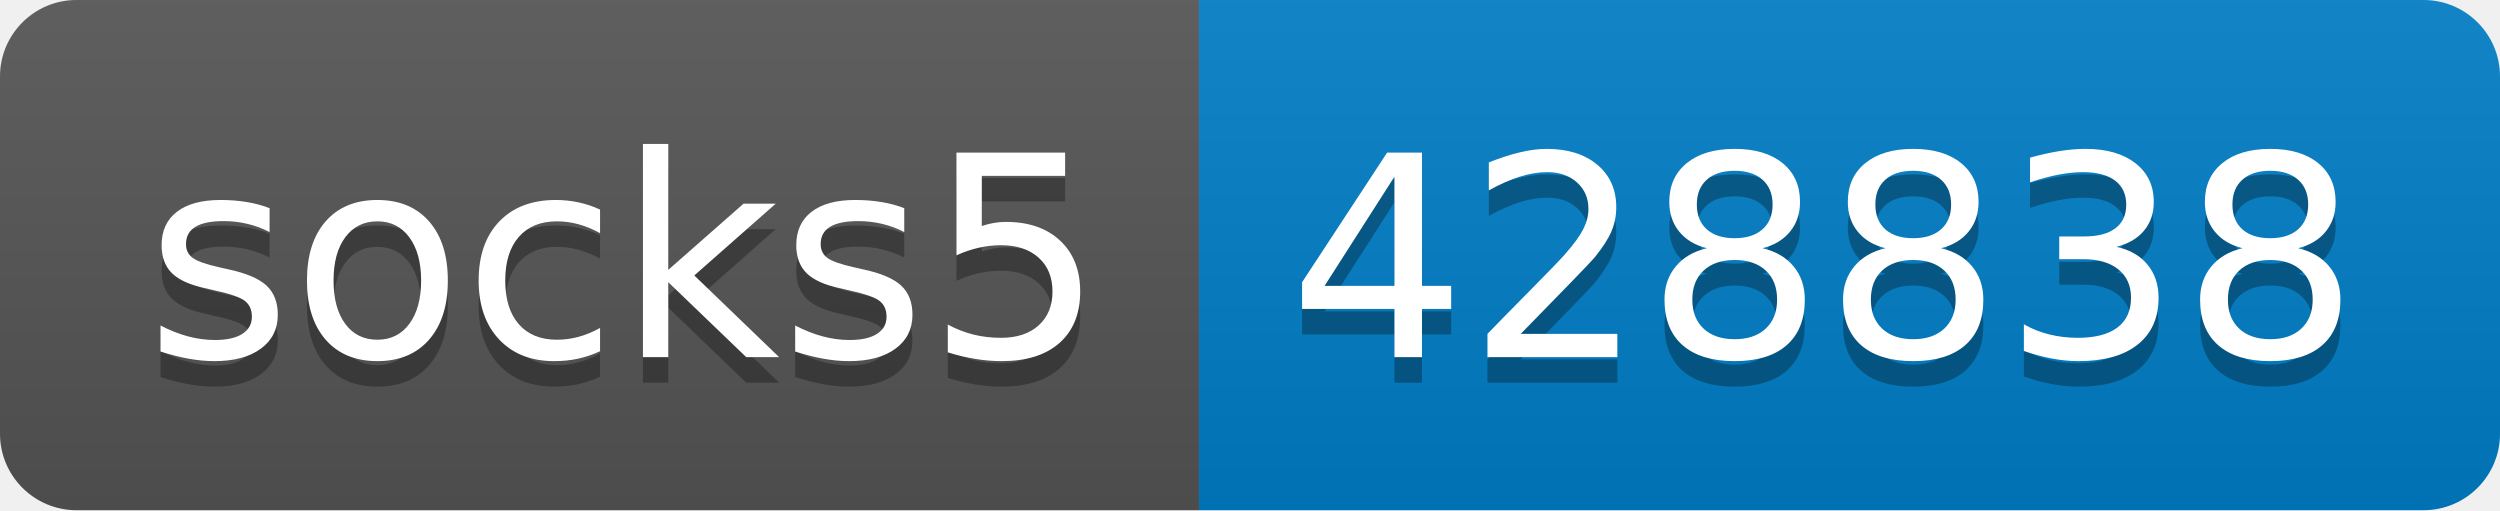
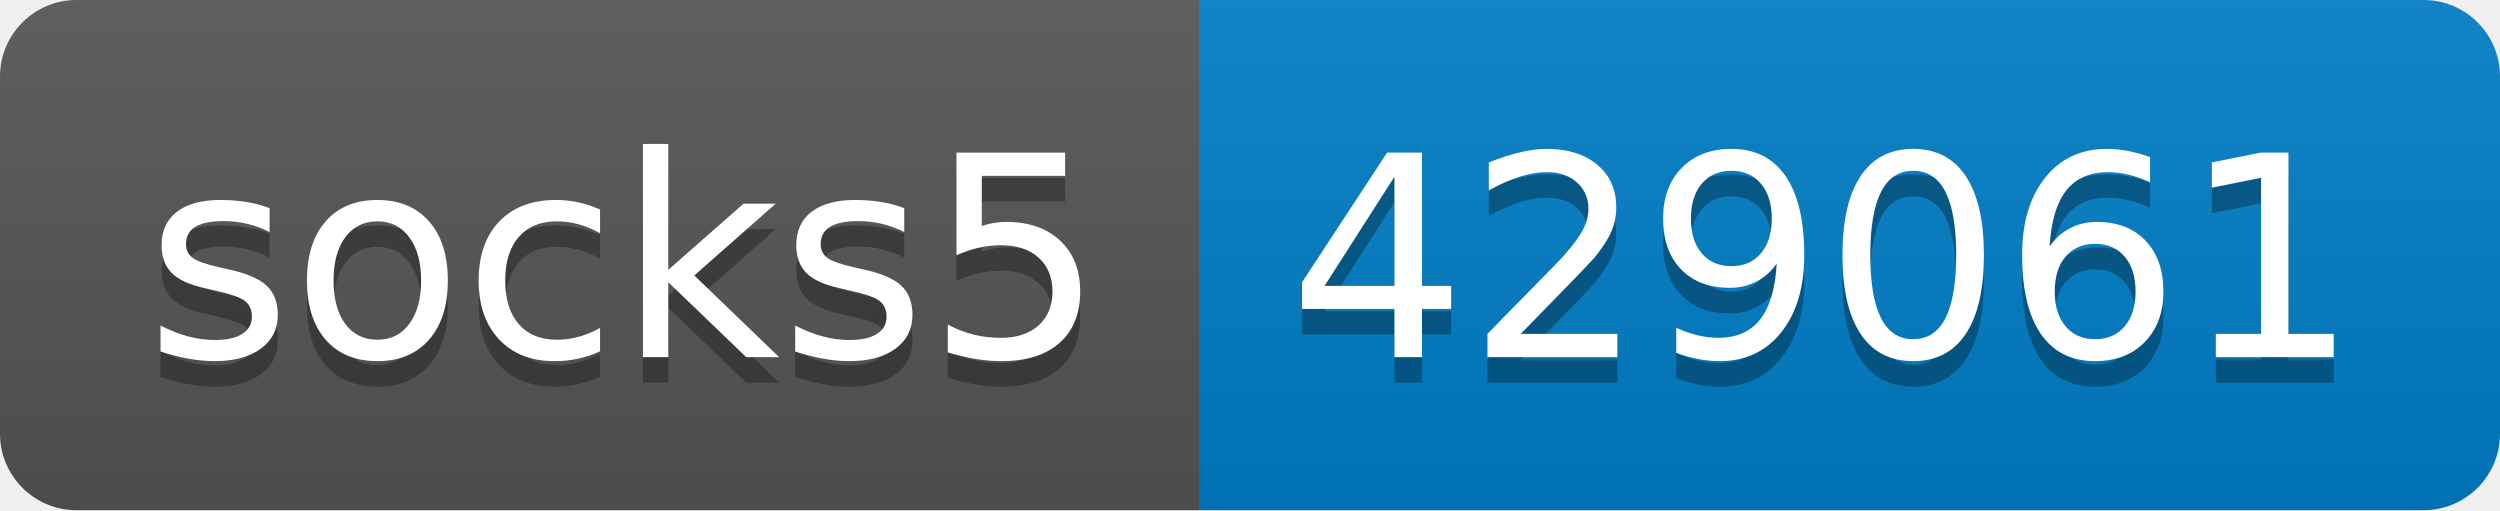
- <svg xmlns="http://www.w3.org/2000/svg" width="98" height="20" role="img" aria-label="socks5: 428838">
+ <svg xmlns="http://www.w3.org/2000/svg" width="98" height="20" role="img" aria-label="socks5: 429061">
  <linearGradient id="s" x2="0" y2="100%">
    <stop offset="0" stop-color="#bbb" stop-opacity=".1" />
    <stop offset="1" stop-opacity=".1" />
  </linearGradient>
  <clipPath id="r">
    <rect width="98" height="20" rx="3" fill="#fff" />
  </clipPath>
  <g clip-path="url(#r)">
    <rect width="47" height="20" fill="#555" />
    <rect x="47" width="51" height="20" fill="#007ec6" />
    <rect width="98" height="20" fill="url(#s)" />
  </g>
  <g fill="#fff" text-anchor="middle" font-family="Verdana,Geneva,DejaVu Sans,sans-serif" text-rendering="geometricPrecision" font-size="110">
    <text aria-hidden="true" x="245" y="150" fill="#010101" fill-opacity=".3" transform="scale(.1)" textLength="370">socks5</text>
    <text x="245" y="140" transform="scale(.1)" fill="#fff" textLength="370">socks5</text>
-     <text aria-hidden="true" x="715" y="150" fill="#010101" fill-opacity=".3" transform="scale(.1)" textLength="410">428838</text>
-     <text x="715" y="140" transform="scale(.1)" fill="#fff" textLength="410">428838</text>
+     <text aria-hidden="true" x="715" y="150" fill="#010101" fill-opacity=".3" transform="scale(.1)" textLength="410">429061</text>
+     <text x="715" y="140" transform="scale(.1)" fill="#fff" textLength="410">429061</text>
  </g>
</svg>
